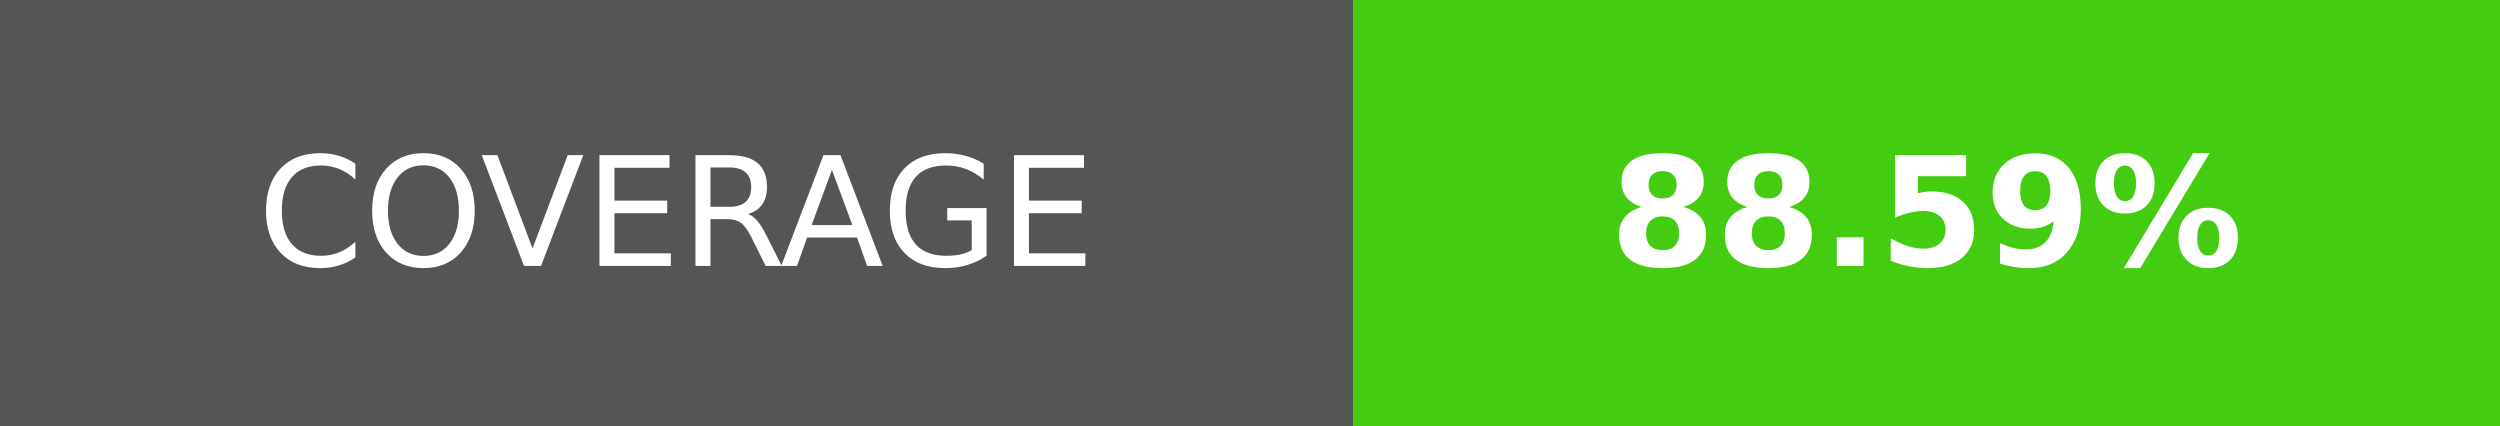
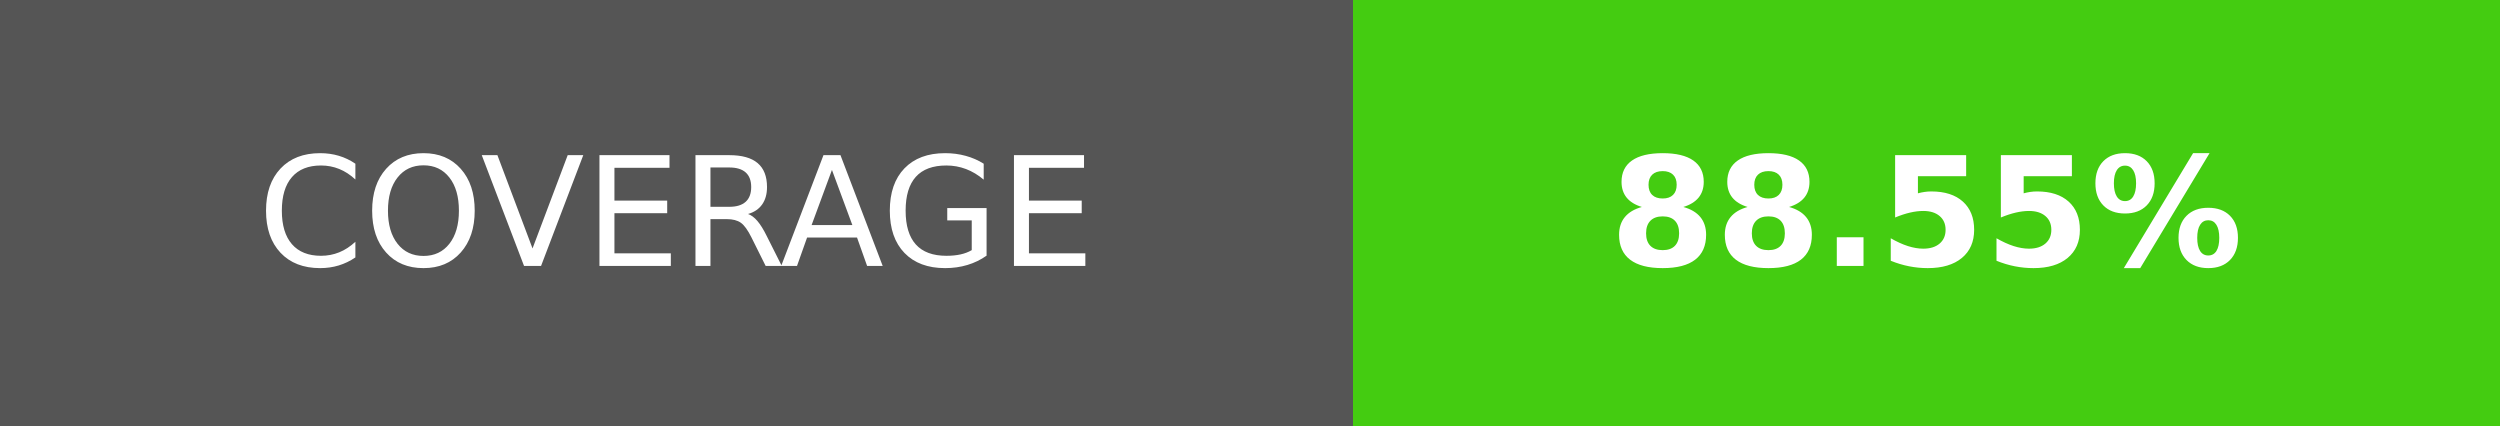
- <svg xmlns="http://www.w3.org/2000/svg" width="164.5" height="28" role="img" aria-label="COVERAGE: 88.59%">
+ <svg xmlns="http://www.w3.org/2000/svg" width="164.5" height="28" role="img" aria-label="COVERAGE: 88.55%">
  <g shape-rendering="crispEdges">
    <rect width="89" height="28" fill="#555" />
    <rect x="89" width="75.5" height="28" fill="#4c1" />
  </g>
  <g fill="#fff" text-anchor="middle" font-family="Verdana,Geneva,DejaVu Sans,sans-serif" text-rendering="geometricPrecision" font-size="100">
    <text transform="scale(.1)" x="445" y="175" textLength="650" fill="#fff">COVERAGE</text>
-     <text transform="scale(.1)" x="1267.5" y="175" textLength="515" fill="#fff" font-weight="bold">88.59%</text>
+     <text transform="scale(.1)" x="1267.5" y="175" textLength="515" fill="#fff" font-weight="bold">88.55%</text>
  </g>
</svg>
